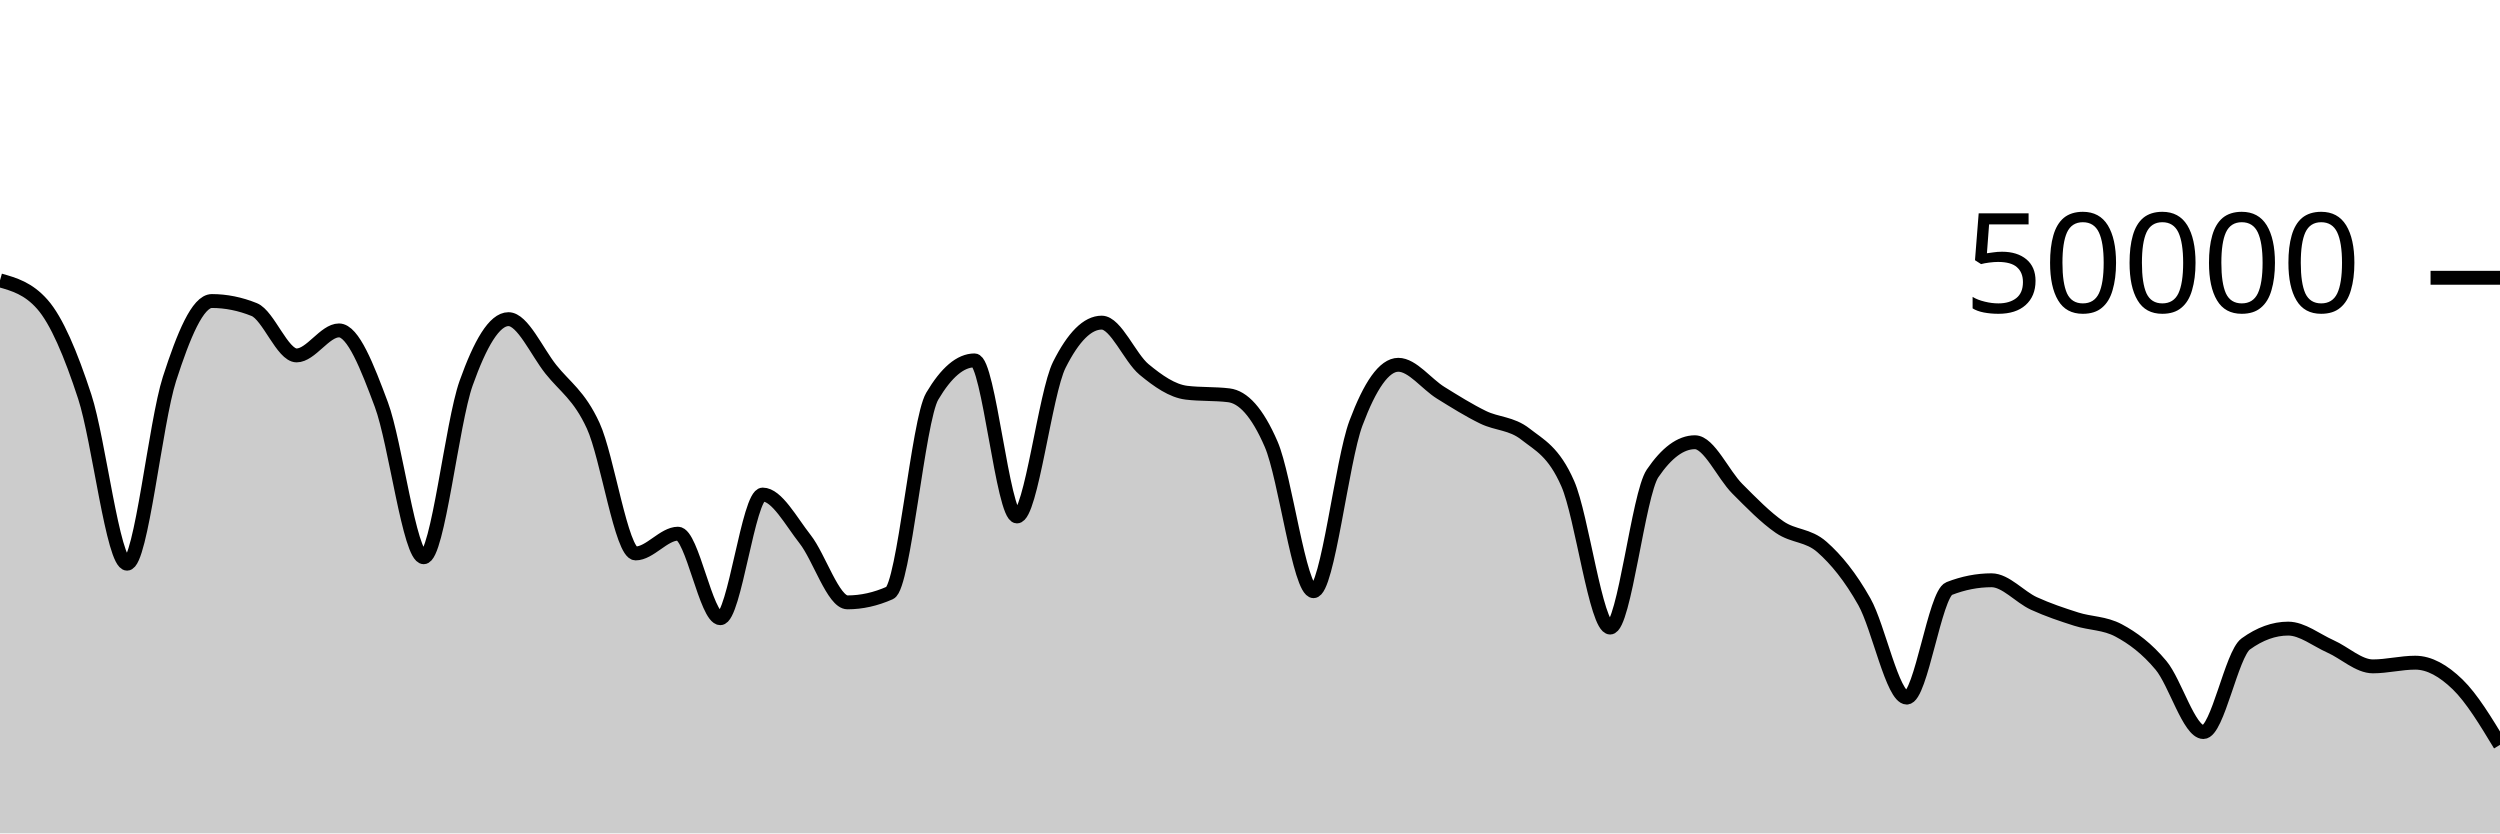
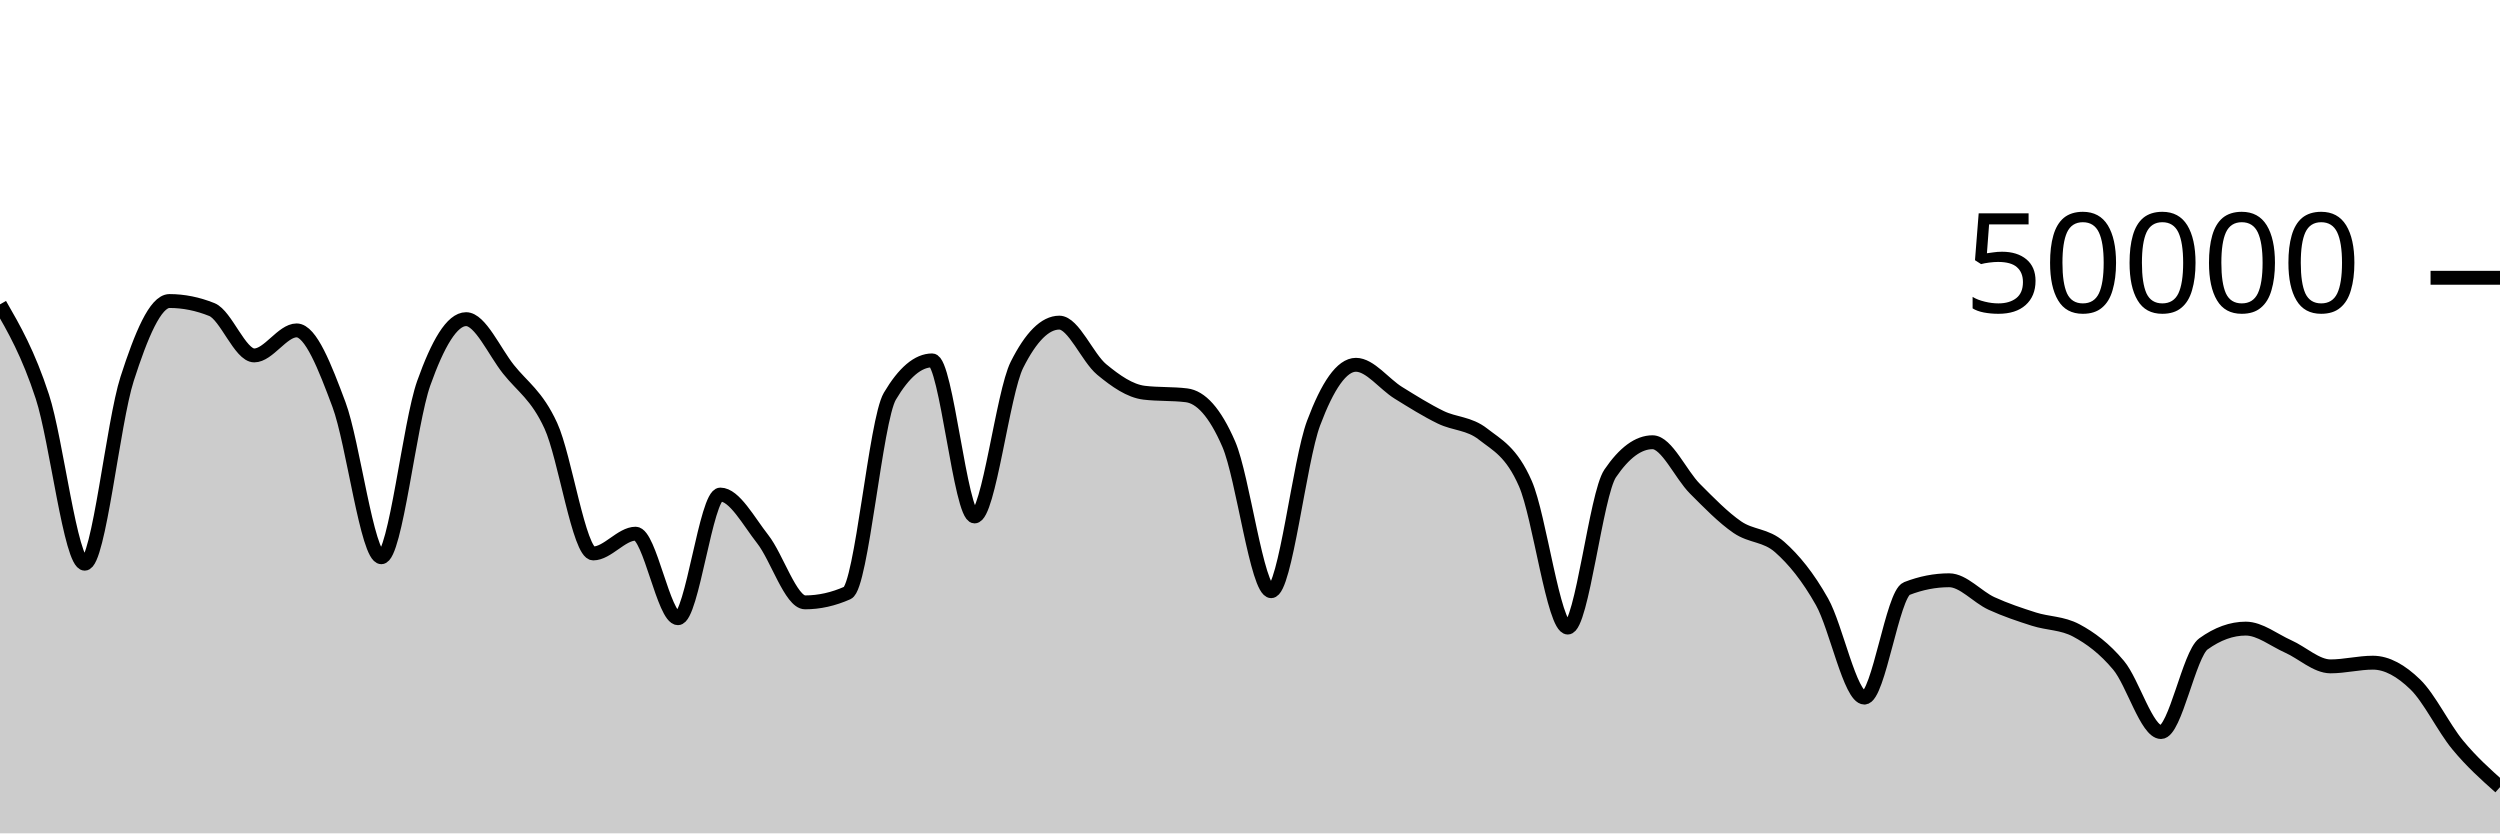
<svg xmlns="http://www.w3.org/2000/svg" viewBox="0 0 180 60">
  <g transform="translate(0,20)">
-     <path class="area" fill="rgba(0, 0, 0, 0.2)" d="M0,0.185C1.017,0.473,2.034,0.761,3.051,1.914C4.068,3.067,5.085,5.449,6.102,8.561C7.119,11.673,8.136,20.586,9.153,20.586C10.169,20.586,11.186,10.431,12.203,7.279C13.22,4.127,14.237,1.674,15.254,1.674C16.271,1.674,17.288,1.879,18.305,2.289C19.322,2.699,20.339,5.59,21.356,5.59C22.373,5.59,23.39,3.789,24.407,3.789C25.424,3.789,26.441,6.407,27.458,9.13C28.475,11.852,29.492,20.122,30.508,20.122C31.525,20.122,32.542,10.451,33.559,7.594C34.576,4.737,35.593,2.979,36.61,2.979C37.627,2.979,38.644,5.309,39.661,6.589C40.678,7.868,41.695,8.445,42.712,10.655C43.729,12.865,44.746,19.848,45.763,19.848C46.78,19.848,47.797,18.425,48.814,18.425C49.831,18.425,50.847,24.511,51.864,24.511C52.881,24.511,53.898,15.608,54.915,15.608C55.932,15.608,56.949,17.525,57.966,18.818C58.983,20.112,60,23.37,61.017,23.37C62.034,23.37,63.051,23.143,64.068,22.691C65.085,22.239,66.102,10.253,67.119,8.531C68.136,6.809,69.153,5.948,70.169,5.948C71.186,5.948,72.203,17.185,73.22,17.185C74.237,17.185,75.254,8.29,76.271,6.266C77.288,4.241,78.305,3.229,79.322,3.229C80.339,3.229,81.356,5.76,82.373,6.601C83.39,7.442,84.407,8.151,85.424,8.275C86.441,8.399,87.458,8.337,88.475,8.461C89.492,8.585,90.508,9.636,91.525,11.986C92.542,14.337,93.559,22.566,94.576,22.566C95.593,22.566,96.61,13.187,97.627,10.47C98.644,7.753,99.661,6.265,100.678,6.265C101.695,6.265,102.712,7.649,103.729,8.279C104.746,8.909,105.763,9.547,106.78,10.043C107.797,10.539,108.814,10.458,109.831,11.255C110.847,12.053,111.864,12.506,112.881,14.828C113.898,17.15,114.915,25.185,115.932,25.185C116.949,25.185,117.966,15.586,118.983,14.088C120,12.59,121.017,11.841,122.034,11.841C123.051,11.841,124.068,14.168,125.085,15.187C126.102,16.206,127.119,17.254,128.136,17.954C129.153,18.653,130.169,18.49,131.186,19.386C132.203,20.283,133.22,21.523,134.237,23.33C135.254,25.137,136.271,30.228,137.288,30.228C138.305,30.228,139.322,22.773,140.339,22.375C141.356,21.978,142.373,21.779,143.39,21.779C144.407,21.779,145.424,22.983,146.441,23.449C147.458,23.915,148.475,24.253,149.492,24.577C150.508,24.901,151.525,24.848,152.542,25.391C153.559,25.934,154.576,26.687,155.593,27.906C156.61,29.126,157.627,32.708,158.644,32.708C159.661,32.708,160.678,27.097,161.695,26.362C162.712,25.627,163.729,25.26,164.746,25.26C165.763,25.26,166.78,26.09,167.797,26.543C168.814,26.996,169.831,27.979,170.847,27.979C171.864,27.979,172.881,27.713,173.898,27.713C174.915,27.713,175.932,28.292,176.949,29.278C177.966,30.264,178.983,31.946,180,33.629L180,40C178.983,40,177.966,40,176.949,40C175.932,40,174.915,40,173.898,40C172.881,40,171.864,40,170.847,40C169.831,40,168.814,40,167.797,40C166.78,40,165.763,40,164.746,40C163.729,40,162.712,40,161.695,40C160.678,40,159.661,40,158.644,40C157.627,40,156.61,40,155.593,40C154.576,40,153.559,40,152.542,40C151.525,40,150.508,40,149.492,40C148.475,40,147.458,40,146.441,40C145.424,40,144.407,40,143.39,40C142.373,40,141.356,40,140.339,40C139.322,40,138.305,40,137.288,40C136.271,40,135.254,40,134.237,40C133.22,40,132.203,40,131.186,40C130.169,40,129.153,40,128.136,40C127.119,40,126.102,40,125.085,40C124.068,40,123.051,40,122.034,40C121.017,40,120,40,118.983,40C117.966,40,116.949,40,115.932,40C114.915,40,113.898,40,112.881,40C111.864,40,110.847,40,109.831,40C108.814,40,107.797,40,106.78,40C105.763,40,104.746,40,103.729,40C102.712,40,101.695,40,100.678,40C99.661,40,98.644,40,97.627,40C96.61,40,95.593,40,94.576,40C93.559,40,92.542,40,91.525,40C90.508,40,89.492,40,88.475,40C87.458,40,86.441,40,85.424,40C84.407,40,83.39,40,82.373,40C81.356,40,80.339,40,79.322,40C78.305,40,77.288,40,76.271,40C75.254,40,74.237,40,73.22,40C72.203,40,71.186,40,70.169,40C69.153,40,68.136,40,67.119,40C66.102,40,65.085,40,64.068,40C63.051,40,62.034,40,61.017,40C60,40,58.983,40,57.966,40C56.949,40,55.932,40,54.915,40C53.898,40,52.881,40,51.864,40C50.847,40,49.831,40,48.814,40C47.797,40,46.78,40,45.763,40C44.746,40,43.729,40,42.712,40C41.695,40,40.678,40,39.661,40C38.644,40,37.627,40,36.61,40C35.593,40,34.576,40,33.559,40C32.542,40,31.525,40,30.508,40C29.492,40,28.475,40,27.458,40C26.441,40,25.424,40,24.407,40C23.39,40,22.373,40,21.356,40C20.339,40,19.322,40,18.305,40C17.288,40,16.271,40,15.254,40C14.237,40,13.22,40,12.203,40C11.186,40,10.169,40,9.153,40C8.136,40,7.119,40,6.102,40C5.085,40,4.068,40,3.051,40C2.034,40,1.017,40,0,40Z" />
-     <path class="line" stroke="black" fill="none" d="M0,0.185C1.017,0.473,2.034,0.761,3.051,1.914C4.068,3.067,5.085,5.449,6.102,8.561C7.119,11.673,8.136,20.586,9.153,20.586C10.169,20.586,11.186,10.431,12.203,7.279C13.22,4.127,14.237,1.674,15.254,1.674C16.271,1.674,17.288,1.879,18.305,2.289C19.322,2.699,20.339,5.59,21.356,5.59C22.373,5.59,23.39,3.789,24.407,3.789C25.424,3.789,26.441,6.407,27.458,9.13C28.475,11.852,29.492,20.122,30.508,20.122C31.525,20.122,32.542,10.451,33.559,7.594C34.576,4.737,35.593,2.979,36.61,2.979C37.627,2.979,38.644,5.309,39.661,6.589C40.678,7.868,41.695,8.445,42.712,10.655C43.729,12.865,44.746,19.848,45.763,19.848C46.78,19.848,47.797,18.425,48.814,18.425C49.831,18.425,50.847,24.511,51.864,24.511C52.881,24.511,53.898,15.608,54.915,15.608C55.932,15.608,56.949,17.525,57.966,18.818C58.983,20.112,60,23.37,61.017,23.37C62.034,23.37,63.051,23.143,64.068,22.691C65.085,22.239,66.102,10.253,67.119,8.531C68.136,6.809,69.153,5.948,70.169,5.948C71.186,5.948,72.203,17.185,73.22,17.185C74.237,17.185,75.254,8.29,76.271,6.266C77.288,4.241,78.305,3.229,79.322,3.229C80.339,3.229,81.356,5.76,82.373,6.601C83.39,7.442,84.407,8.151,85.424,8.275C86.441,8.399,87.458,8.337,88.475,8.461C89.492,8.585,90.508,9.636,91.525,11.986C92.542,14.337,93.559,22.566,94.576,22.566C95.593,22.566,96.61,13.187,97.627,10.47C98.644,7.753,99.661,6.265,100.678,6.265C101.695,6.265,102.712,7.649,103.729,8.279C104.746,8.909,105.763,9.547,106.78,10.043C107.797,10.539,108.814,10.458,109.831,11.255C110.847,12.053,111.864,12.506,112.881,14.828C113.898,17.15,114.915,25.185,115.932,25.185C116.949,25.185,117.966,15.586,118.983,14.088C120,12.59,121.017,11.841,122.034,11.841C123.051,11.841,124.068,14.168,125.085,15.187C126.102,16.206,127.119,17.254,128.136,17.954C129.153,18.653,130.169,18.49,131.186,19.386C132.203,20.283,133.22,21.523,134.237,23.33C135.254,25.137,136.271,30.228,137.288,30.228C138.305,30.228,139.322,22.773,140.339,22.375C141.356,21.978,142.373,21.779,143.39,21.779C144.407,21.779,145.424,22.983,146.441,23.449C147.458,23.915,148.475,24.253,149.492,24.577C150.508,24.901,151.525,24.848,152.542,25.391C153.559,25.934,154.576,26.687,155.593,27.906C156.61,29.126,157.627,32.708,158.644,32.708C159.661,32.708,160.678,27.097,161.695,26.362C162.712,25.627,163.729,25.26,164.746,25.26C165.763,25.26,166.78,26.09,167.797,26.543C168.814,26.996,169.831,27.979,170.847,27.979C171.864,27.979,172.881,27.713,173.898,27.713C174.915,27.713,175.932,28.292,176.949,29.278C177.966,30.264,178.983,31.946,180,33.629" />
+     <path class="area" fill="rgba(0, 0, 0, 0.2)" d="M0,1.915C1.017,3.682,2.034,5.448,3.051,8.56C4.068,11.672,5.085,20.587,6.102,20.587C7.119,20.587,8.136,10.431,9.153,7.278C10.169,4.126,11.186,1.674,12.203,1.674C13.22,1.674,14.237,1.879,15.254,2.288C16.271,2.697,17.288,5.591,18.305,5.591C19.322,5.591,20.339,3.788,21.356,3.788C22.373,3.788,23.39,6.408,24.407,9.13C25.424,11.853,26.441,20.122,27.458,20.122C28.475,20.122,29.492,10.451,30.508,7.594C31.525,4.737,32.542,2.979,33.559,2.979C34.576,2.979,35.593,5.309,36.61,6.589C37.627,7.868,38.644,8.445,39.661,10.655C40.678,12.865,41.695,19.848,42.712,19.848C43.729,19.848,44.746,18.425,45.763,18.425C46.78,18.425,47.797,24.511,48.814,24.511C49.831,24.511,50.847,15.608,51.864,15.608C52.881,15.608,53.898,17.525,54.915,18.818C55.932,20.112,56.949,23.37,57.966,23.37C58.983,23.37,60,23.143,61.017,22.691C62.034,22.239,63.051,10.253,64.068,8.531C65.085,6.809,66.102,5.948,67.119,5.948C68.136,5.948,69.153,17.185,70.169,17.185C71.186,17.185,72.203,8.29,73.22,6.266C74.237,4.241,75.254,3.229,76.271,3.229C77.288,3.229,78.305,5.76,79.322,6.601C80.339,7.442,81.356,8.151,82.373,8.275C83.39,8.399,84.407,8.337,85.424,8.461C86.441,8.585,87.458,9.636,88.475,11.986C89.492,14.337,90.508,22.566,91.525,22.566C92.542,22.566,93.559,13.187,94.576,10.47C95.593,7.753,96.61,6.265,97.627,6.265C98.644,6.265,99.661,7.649,100.678,8.279C101.695,8.909,102.712,9.547,103.729,10.043C104.746,10.539,105.763,10.458,106.78,11.255C107.797,12.053,108.814,12.506,109.831,14.828C110.847,17.15,111.864,25.185,112.881,25.185C113.898,25.185,114.915,15.586,115.932,14.088C116.949,12.59,117.966,11.841,118.983,11.841C120,11.841,121.017,14.168,122.034,15.187C123.051,16.206,124.068,17.254,125.085,17.954C126.102,18.653,127.119,18.49,128.136,19.386C129.153,20.283,130.169,21.523,131.186,23.33C132.203,25.137,133.22,30.228,134.237,30.228C135.254,30.228,136.271,22.773,137.288,22.375C138.305,21.978,139.322,21.779,140.339,21.779C141.356,21.779,142.373,22.983,143.39,23.449C144.407,23.915,145.424,24.253,146.441,24.577C147.458,24.901,148.475,24.848,149.492,25.391C150.508,25.934,151.525,26.687,152.542,27.906C153.559,29.126,154.576,32.708,155.593,32.708C156.61,32.708,157.627,27.097,158.644,26.362C159.661,25.627,160.678,25.26,161.695,25.26C162.712,25.26,163.729,26.09,164.746,26.543C165.763,26.996,166.78,27.979,167.797,27.979C168.814,27.979,169.831,27.713,170.847,27.713C171.864,27.713,172.881,28.292,173.898,29.278C174.915,30.264,175.932,32.396,176.949,33.629C177.966,34.862,178.983,35.768,180,36.674L180,40C178.983,40,177.966,40,176.949,40C175.932,40,174.915,40,173.898,40C172.881,40,171.864,40,170.847,40C169.831,40,168.814,40,167.797,40C166.78,40,165.763,40,164.746,40C163.729,40,162.712,40,161.695,40C160.678,40,159.661,40,158.644,40C157.627,40,156.61,40,155.593,40C154.576,40,153.559,40,152.542,40C151.525,40,150.508,40,149.492,40C148.475,40,147.458,40,146.441,40C145.424,40,144.407,40,143.39,40C142.373,40,141.356,40,140.339,40C139.322,40,138.305,40,137.288,40C136.271,40,135.254,40,134.237,40C133.22,40,132.203,40,131.186,40C130.169,40,129.153,40,128.136,40C127.119,40,126.102,40,125.085,40C124.068,40,123.051,40,122.034,40C121.017,40,120,40,118.983,40C117.966,40,116.949,40,115.932,40C114.915,40,113.898,40,112.881,40C111.864,40,110.847,40,109.831,40C108.814,40,107.797,40,106.78,40C105.763,40,104.746,40,103.729,40C102.712,40,101.695,40,100.678,40C99.661,40,98.644,40,97.627,40C96.61,40,95.593,40,94.576,40C93.559,40,92.542,40,91.525,40C90.508,40,89.492,40,88.475,40C87.458,40,86.441,40,85.424,40C84.407,40,83.39,40,82.373,40C81.356,40,80.339,40,79.322,40C78.305,40,77.288,40,76.271,40C75.254,40,74.237,40,73.22,40C72.203,40,71.186,40,70.169,40C69.153,40,68.136,40,67.119,40C66.102,40,65.085,40,64.068,40C63.051,40,62.034,40,61.017,40C60,40,58.983,40,57.966,40C56.949,40,55.932,40,54.915,40C53.898,40,52.881,40,51.864,40C50.847,40,49.831,40,48.814,40C47.797,40,46.78,40,45.763,40C44.746,40,43.729,40,42.712,40C41.695,40,40.678,40,39.661,40C38.644,40,37.627,40,36.61,40C35.593,40,34.576,40,33.559,40C32.542,40,31.525,40,30.508,40C29.492,40,28.475,40,27.458,40C26.441,40,25.424,40,24.407,40C23.39,40,22.373,40,21.356,40C20.339,40,19.322,40,18.305,40C17.288,40,16.271,40,15.254,40C14.237,40,13.22,40,12.203,40C11.186,40,10.169,40,9.153,40C8.136,40,7.119,40,6.102,40C5.085,40,4.068,40,3.051,40C2.034,40,1.017,40,0,40Z" />
+     <path class="line" stroke="black" fill="none" d="M0,1.915C1.017,3.682,2.034,5.448,3.051,8.56C4.068,11.672,5.085,20.587,6.102,20.587C7.119,20.587,8.136,10.431,9.153,7.278C10.169,4.126,11.186,1.674,12.203,1.674C13.22,1.674,14.237,1.879,15.254,2.288C16.271,2.697,17.288,5.591,18.305,5.591C19.322,5.591,20.339,3.788,21.356,3.788C22.373,3.788,23.39,6.408,24.407,9.13C25.424,11.853,26.441,20.122,27.458,20.122C28.475,20.122,29.492,10.451,30.508,7.594C31.525,4.737,32.542,2.979,33.559,2.979C34.576,2.979,35.593,5.309,36.61,6.589C37.627,7.868,38.644,8.445,39.661,10.655C40.678,12.865,41.695,19.848,42.712,19.848C43.729,19.848,44.746,18.425,45.763,18.425C46.78,18.425,47.797,24.511,48.814,24.511C49.831,24.511,50.847,15.608,51.864,15.608C52.881,15.608,53.898,17.525,54.915,18.818C55.932,20.112,56.949,23.37,57.966,23.37C58.983,23.37,60,23.143,61.017,22.691C62.034,22.239,63.051,10.253,64.068,8.531C65.085,6.809,66.102,5.948,67.119,5.948C68.136,5.948,69.153,17.185,70.169,17.185C71.186,17.185,72.203,8.29,73.22,6.266C74.237,4.241,75.254,3.229,76.271,3.229C77.288,3.229,78.305,5.76,79.322,6.601C80.339,7.442,81.356,8.151,82.373,8.275C83.39,8.399,84.407,8.337,85.424,8.461C86.441,8.585,87.458,9.636,88.475,11.986C89.492,14.337,90.508,22.566,91.525,22.566C92.542,22.566,93.559,13.187,94.576,10.47C95.593,7.753,96.61,6.265,97.627,6.265C98.644,6.265,99.661,7.649,100.678,8.279C101.695,8.909,102.712,9.547,103.729,10.043C104.746,10.539,105.763,10.458,106.78,11.255C107.797,12.053,108.814,12.506,109.831,14.828C110.847,17.15,111.864,25.185,112.881,25.185C113.898,25.185,114.915,15.586,115.932,14.088C116.949,12.59,117.966,11.841,118.983,11.841C120,11.841,121.017,14.168,122.034,15.187C123.051,16.206,124.068,17.254,125.085,17.954C126.102,18.653,127.119,18.49,128.136,19.386C129.153,20.283,130.169,21.523,131.186,23.33C132.203,25.137,133.22,30.228,134.237,30.228C135.254,30.228,136.271,22.773,137.288,22.375C138.305,21.978,139.322,21.779,140.339,21.779C141.356,21.779,142.373,22.983,143.39,23.449C144.407,23.915,145.424,24.253,146.441,24.577C147.458,24.901,148.475,24.848,149.492,25.391C150.508,25.934,151.525,26.687,152.542,27.906C153.559,29.126,154.576,32.708,155.593,32.708C156.61,32.708,157.627,27.097,158.644,26.362C159.661,25.627,160.678,25.26,161.695,25.26C162.712,25.26,163.729,26.09,164.746,26.543C165.763,26.996,166.78,27.979,167.797,27.979C168.814,27.979,169.831,27.713,170.847,27.713C171.864,27.713,172.881,28.292,173.898,29.278C174.915,30.264,175.932,32.396,176.949,33.629C177.966,34.862,178.983,35.768,180,36.674" />
    <path class="axis-ceiling" stroke-width="1" stroke="black" fill="none" d="M175,0L180,0" />
    <text class="axis-ceiling-label" font-family="sans-serif" text-anchor="end" font-size="10px" x="170" y="2.5">50000</text>
  </g>
</svg>
